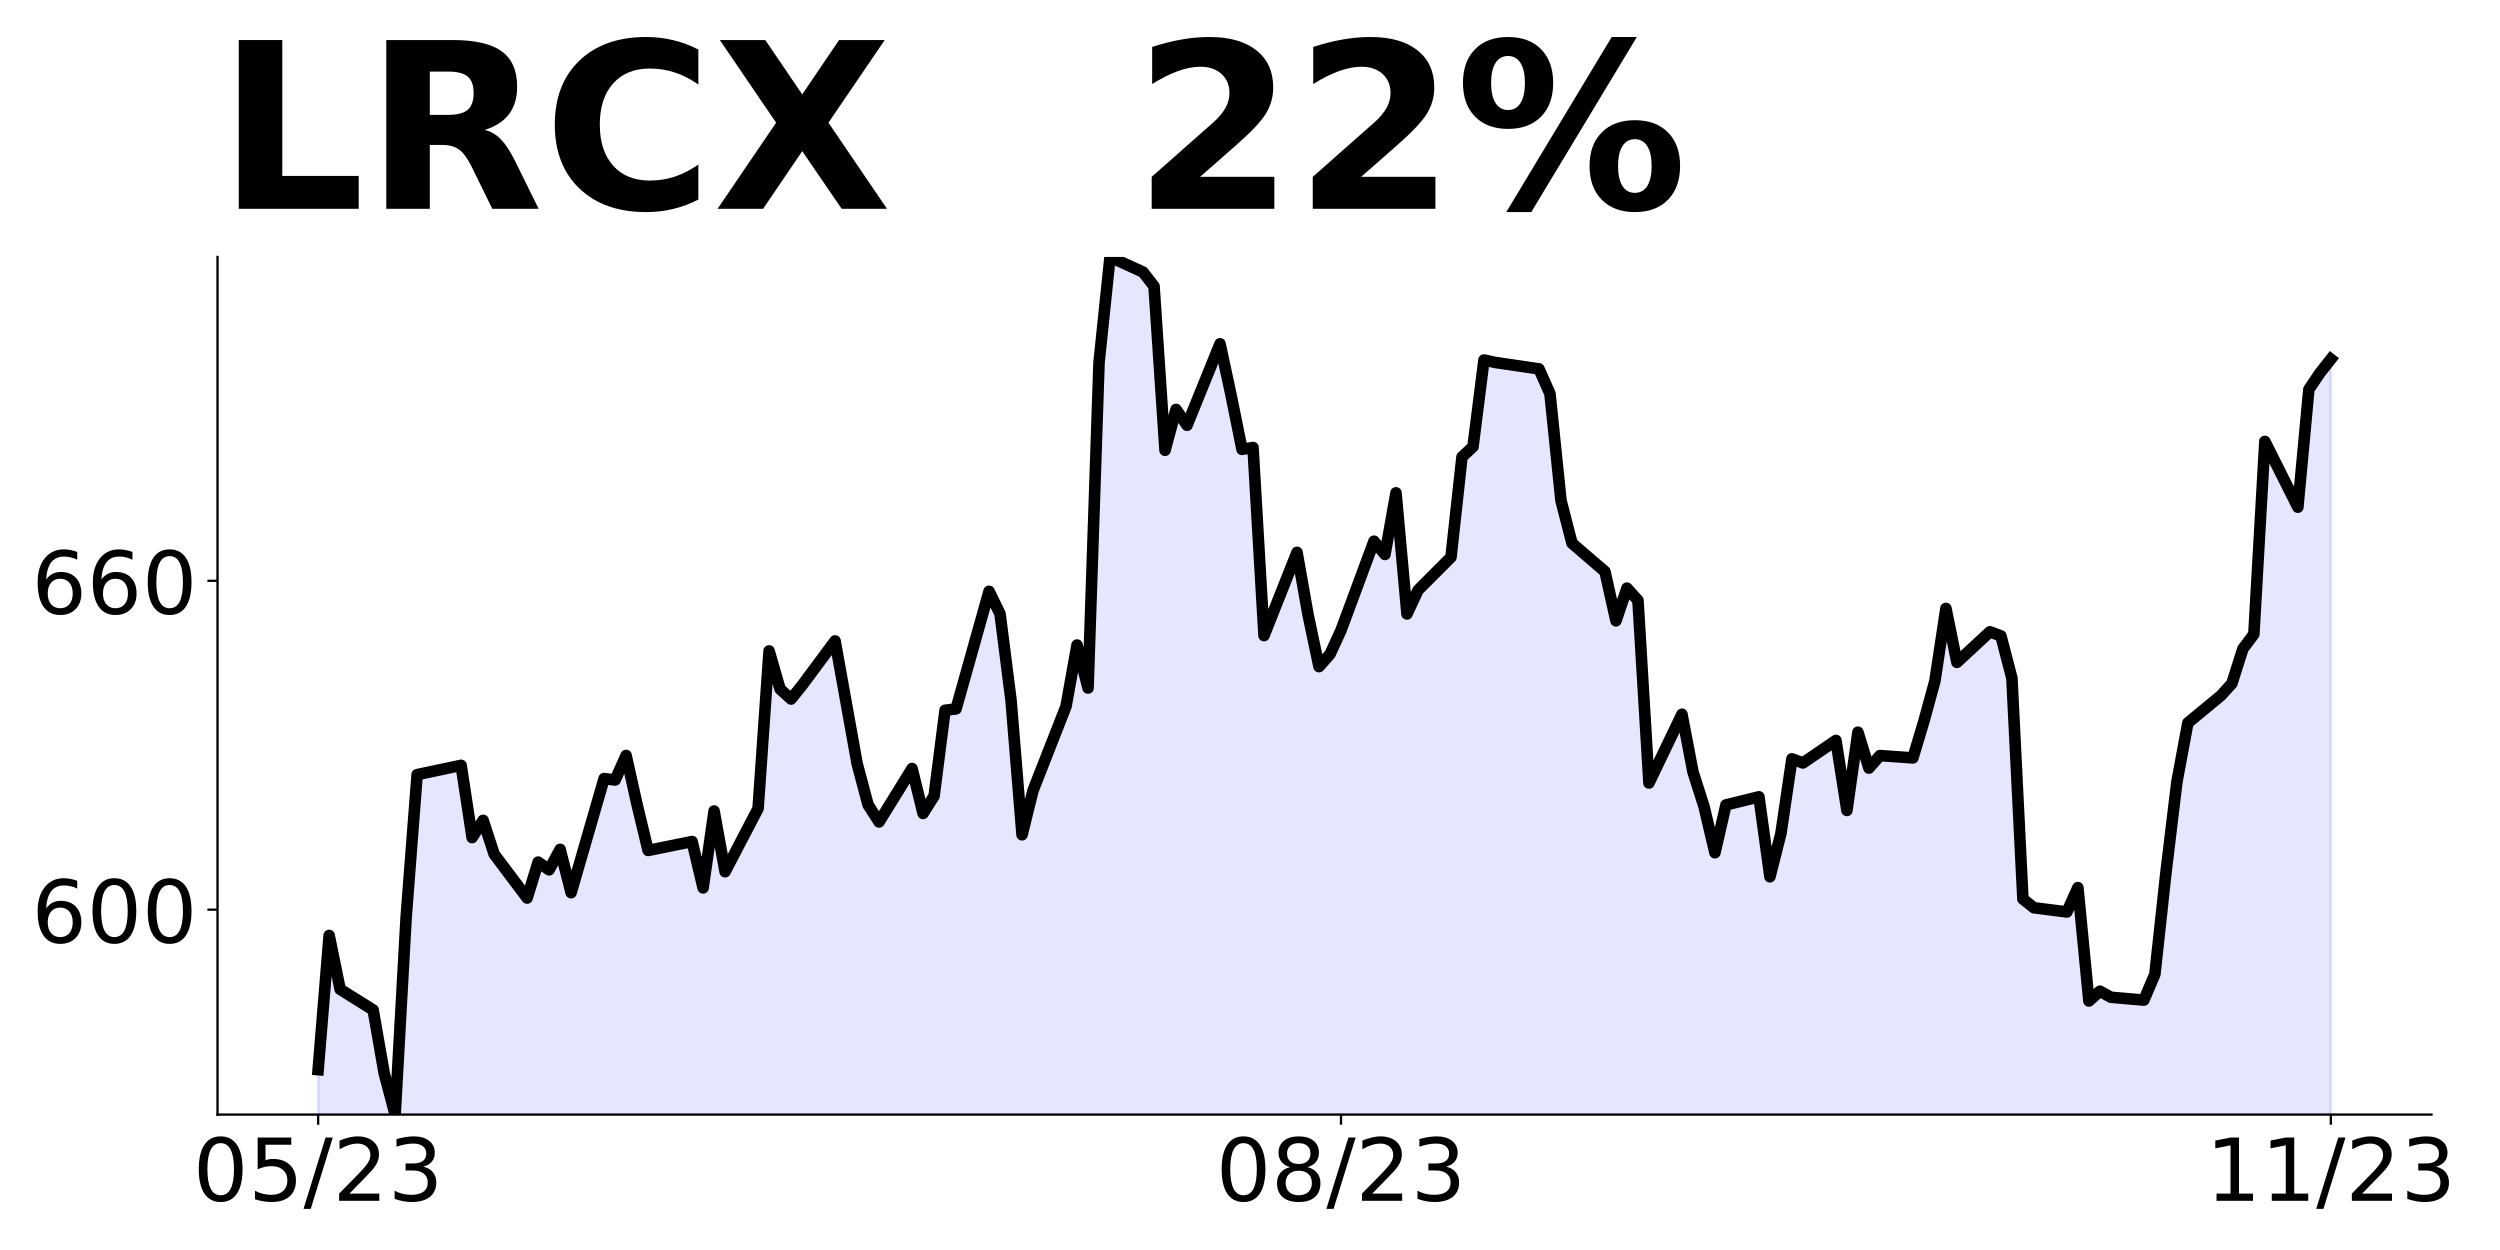
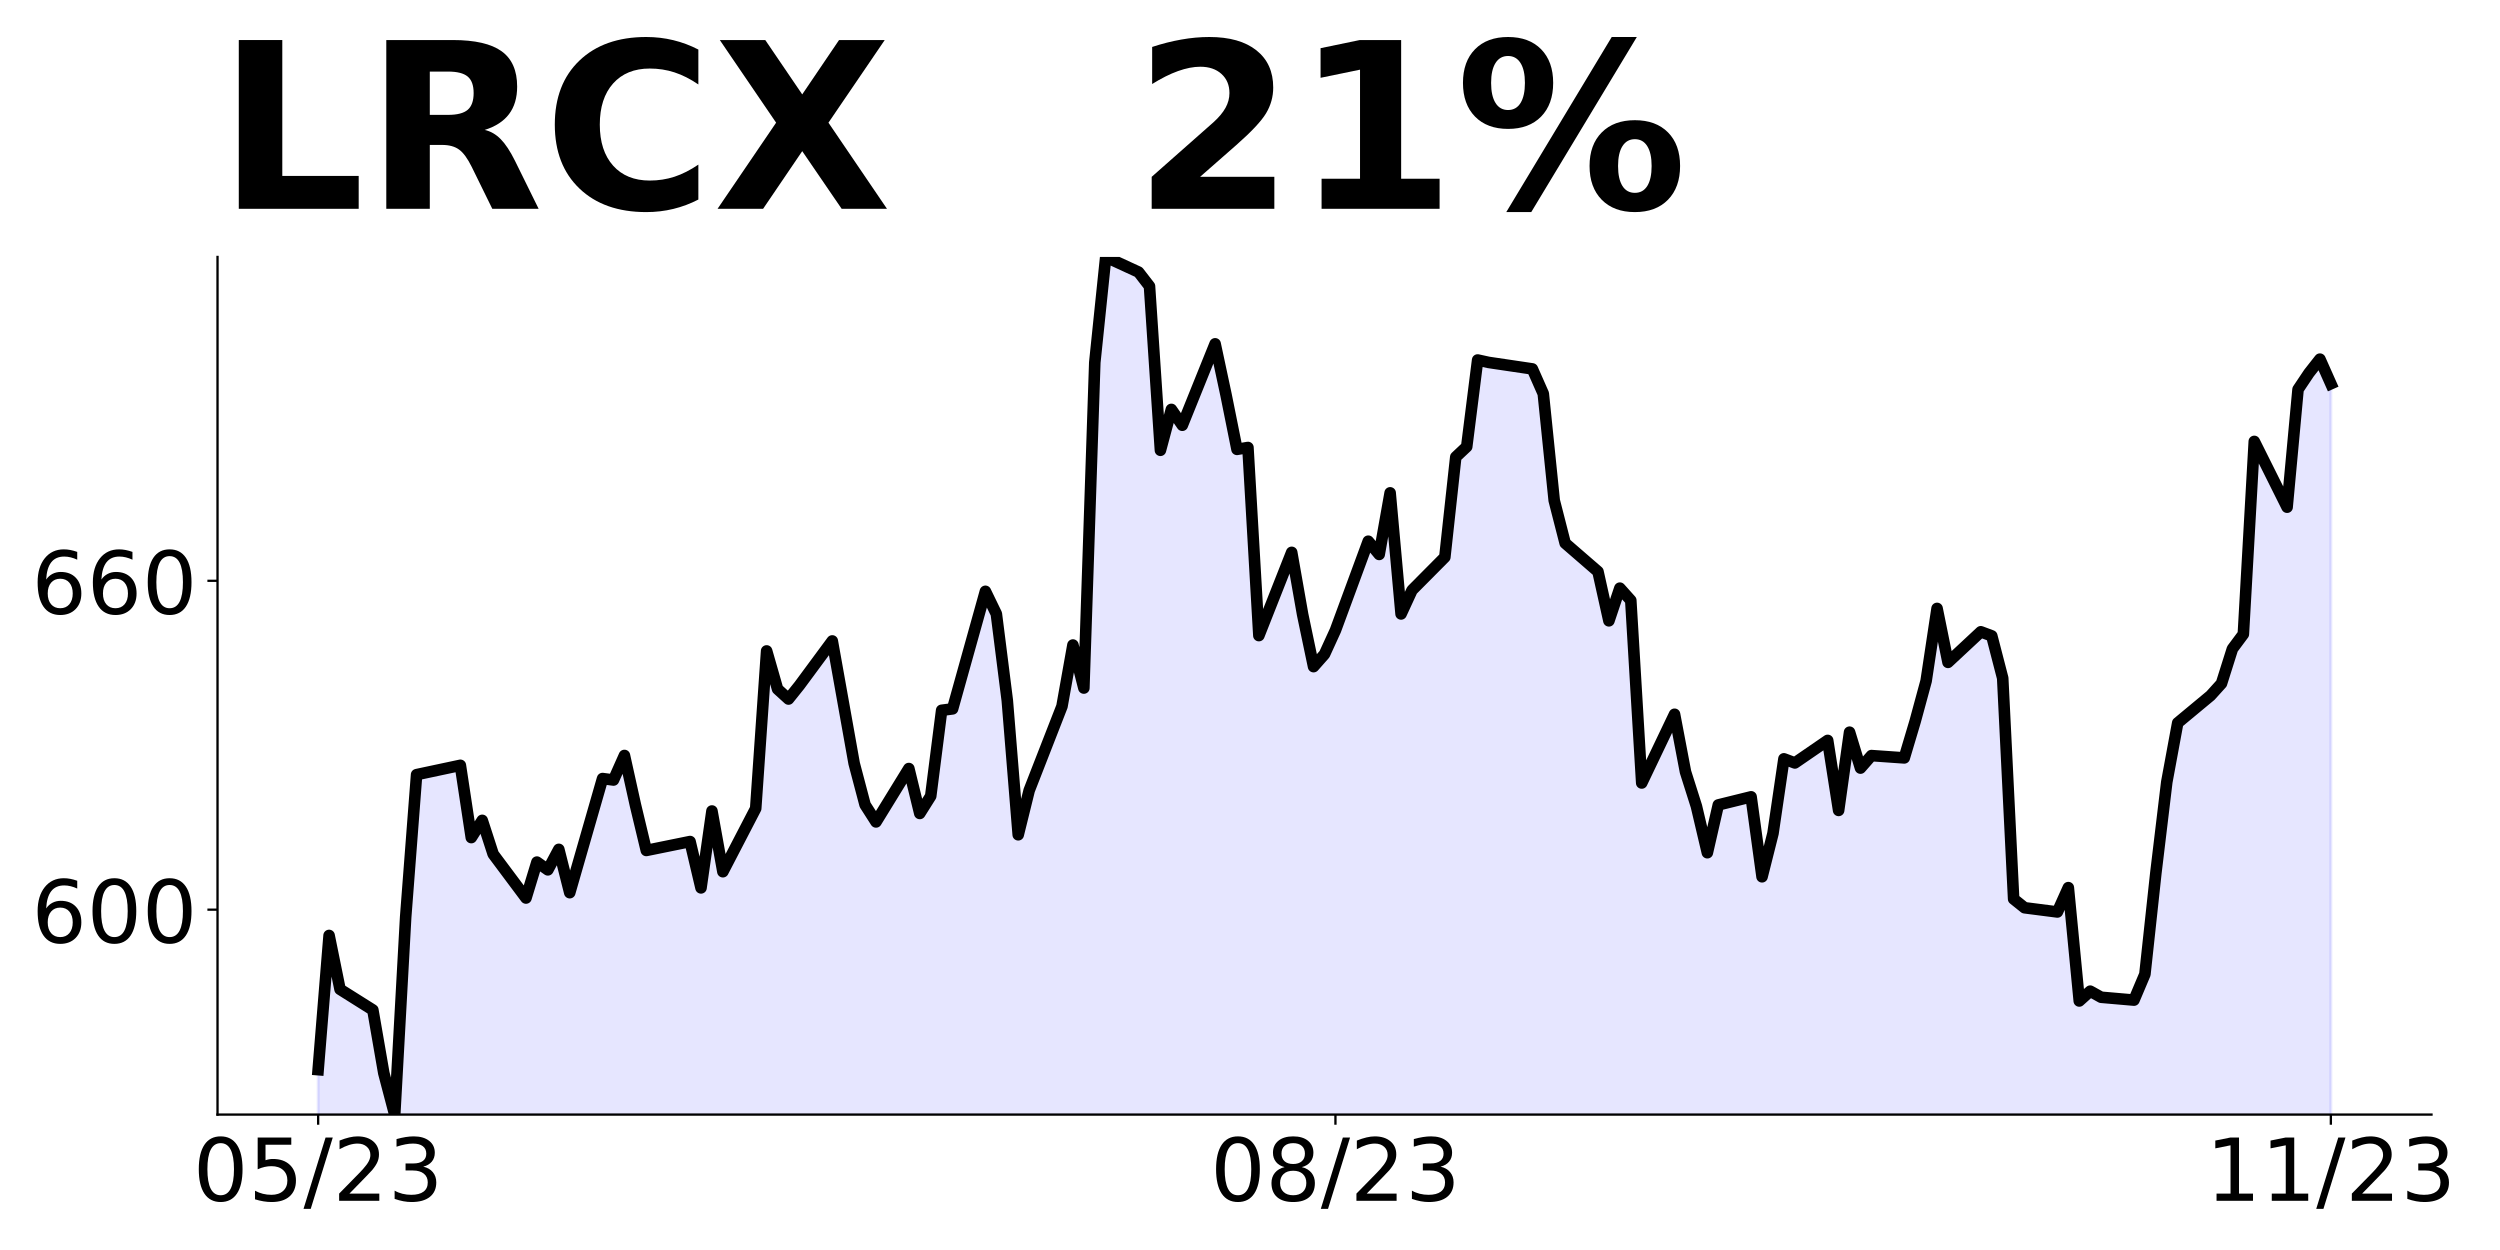
<svg xmlns="http://www.w3.org/2000/svg" xmlns:xlink="http://www.w3.org/1999/xlink" height="432pt" version="1.1" viewBox="0 0 864 432" width="864pt">
  <defs>
    <style type="text/css">
*{stroke-linecap:butt;stroke-linejoin:round;}
  </style>
  </defs>
  <g id="figure_1">
    <g id="patch_1">
      <path d="M 0 432  L 864 432  L 864 0  L 0 0  z " style="fill:none;" />
    </g>
    <g id="axes_1">
      <g id="patch_2">
        <path d="M 75.175 385.2  L 840.324 385.2  L 840.324 88.8  L 75.175 88.8  z " style="fill:none;" />
      </g>
      <g id="PolyCollection_1">
-         <path clip-path="url(#pfb9ffe57d5)" d="M 109.954 1450.938  L 109.954 369.681  L 113.756 323.294  L 117.557 341.902  L 128.96 349.039  L 132.761 370.849  L 136.562 385.2  L 140.363 316.966  L 144.164 267.716  L 159.368 264.495  L 163.169 289.469  L 166.97 283.517  L 170.771 295.175  L 182.174 310.355  L 185.975 297.944  L 189.776 300.618  L 193.577 293.537  L 197.378 308.509  L 208.781 269.072  L 212.583 269.572  L 216.384 261.093  L 220.185 278.146  L 223.986 293.916  L 239.19 290.837  L 242.991 306.852  L 246.792 280.28  L 250.593 301.262  L 261.996 279.412  L 265.797 224.965  L 269.598 238.147  L 273.399 241.584  L 277.2 236.863  L 288.603 221.509  L 296.205 263.831  L 300.006 278.146  L 303.807 284.058  L 315.211 265.606  L 319.012 281.13  L 322.813 275.125  L 326.614 245.474  L 330.415 244.983  L 341.818 204.361  L 345.619 212.16  L 349.42 242.056  L 353.221 288.496  L 357.022 273.18  L 368.425 244.096  L 372.226 222.925  L 376.027 237.788  L 379.828 125.268  L 383.629 88.8  L 395.032 94.031  L 398.833 98.923  L 402.634 155.617  L 406.435 141.491  L 410.236 146.967  L 421.64 118.828  L 425.441 136.505  L 429.242 155.296  L 433.043 154.654  L 436.844 219.658  L 448.247 190.895  L 452.048 212.368  L 455.849 230.385  L 459.65 226.098  L 463.451 217.826  L 474.854 187.043  L 478.655 191.613  L 482.456 170.329  L 486.257 212.179  L 490.058 203.983  L 501.461 192.557  L 505.262 157.94  L 509.063 154.389  L 512.864 124.418  L 516.666 125.249  L 531.87 127.496  L 535.671 136.052  L 539.472 172.954  L 543.273 187.722  L 554.676 197.543  L 558.477 214.553  L 562.278 203.264  L 566.079 207.488  L 569.88 270.605  L 581.283 246.851  L 585.084 266.74  L 588.885 278.655  L 592.686 294.7  L 596.487 278.182  L 607.89 275.378  L 611.691 303.015  L 615.492 288.013  L 619.294 262.251  L 623.095 263.672  L 634.498 255.886  L 638.299 280.076  L 642.1 253.045  L 645.901 265.452  L 649.702 261.133  L 661.105 261.929  L 664.906 249.256  L 668.707 235.334  L 672.508 210.272  L 676.309 228.912  L 687.712 218.342  L 691.513 219.763  L 695.314 234.367  L 699.115 310.687  L 702.916 313.718  L 714.319 315.177  L 718.121 306.766  L 721.922 345.939  L 725.723 342.549  L 729.524 344.651  L 740.927 345.636  L 744.728 336.695  L 748.529 301.765  L 752.33 270.283  L 756.131 249.825  L 767.534 240.41  L 771.335 236.224  L 775.136 224.252  L 778.937 219.175  L 782.738 152.554  L 794.141 175.285  L 797.942 134.578  L 801.743 128.933  L 805.544 124.121  L 805.544 1450.938  L 805.544 1450.938  L 801.743 1450.938  L 797.942 1450.938  L 794.141 1450.938  L 782.738 1450.938  L 778.937 1450.938  L 775.136 1450.938  L 771.335 1450.938  L 767.534 1450.938  L 756.131 1450.938  L 752.33 1450.938  L 748.529 1450.938  L 744.728 1450.938  L 740.927 1450.938  L 729.524 1450.938  L 725.723 1450.938  L 721.922 1450.938  L 718.121 1450.938  L 714.319 1450.938  L 702.916 1450.938  L 699.115 1450.938  L 695.314 1450.938  L 691.513 1450.938  L 687.712 1450.938  L 676.309 1450.938  L 672.508 1450.938  L 668.707 1450.938  L 664.906 1450.938  L 661.105 1450.938  L 649.702 1450.938  L 645.901 1450.938  L 642.1 1450.938  L 638.299 1450.938  L 634.498 1450.938  L 623.095 1450.938  L 619.294 1450.938  L 615.492 1450.938  L 611.691 1450.938  L 607.89 1450.938  L 596.487 1450.938  L 592.686 1450.938  L 588.885 1450.938  L 585.084 1450.938  L 581.283 1450.938  L 569.88 1450.938  L 566.079 1450.938  L 562.278 1450.938  L 558.477 1450.938  L 554.676 1450.938  L 543.273 1450.938  L 539.472 1450.938  L 535.671 1450.938  L 531.87 1450.938  L 516.666 1450.938  L 512.864 1450.938  L 509.063 1450.938  L 505.262 1450.938  L 501.461 1450.938  L 490.058 1450.938  L 486.257 1450.938  L 482.456 1450.938  L 478.655 1450.938  L 474.854 1450.938  L 463.451 1450.938  L 459.65 1450.938  L 455.849 1450.938  L 452.048 1450.938  L 448.247 1450.938  L 436.844 1450.938  L 433.043 1450.938  L 429.242 1450.938  L 425.441 1450.938  L 421.64 1450.938  L 410.236 1450.938  L 406.435 1450.938  L 402.634 1450.938  L 398.833 1450.938  L 395.032 1450.938  L 383.629 1450.938  L 379.828 1450.938  L 376.027 1450.938  L 372.226 1450.938  L 368.425 1450.938  L 357.022 1450.938  L 353.221 1450.938  L 349.42 1450.938  L 345.619 1450.938  L 341.818 1450.938  L 330.415 1450.938  L 326.614 1450.938  L 322.813 1450.938  L 319.012 1450.938  L 315.211 1450.938  L 303.807 1450.938  L 300.006 1450.938  L 296.205 1450.938  L 288.603 1450.938  L 277.2 1450.938  L 273.399 1450.938  L 269.598 1450.938  L 265.797 1450.938  L 261.996 1450.938  L 250.593 1450.938  L 246.792 1450.938  L 242.991 1450.938  L 239.19 1450.938  L 223.986 1450.938  L 220.185 1450.938  L 216.384 1450.938  L 212.583 1450.938  L 208.781 1450.938  L 197.378 1450.938  L 193.577 1450.938  L 189.776 1450.938  L 185.975 1450.938  L 182.174 1450.938  L 170.771 1450.938  L 166.97 1450.938  L 163.169 1450.938  L 159.368 1450.938  L 144.164 1450.938  L 140.363 1450.938  L 136.562 1450.938  L 132.761 1450.938  L 128.96 1450.938  L 117.557 1450.938  L 113.756 1450.938  L 109.954 1450.938  z " style="fill:#0000ff;fill-opacity:0.1;stroke:#0000ff;stroke-opacity:0.1;" />
+         <path clip-path="url(#p8b492ca74e)" d="M 109.954 1450.938  L 109.954 369.681  L 113.735 323.294  L 117.515 341.902  L 128.856 349.039  L 132.637 370.849  L 136.417 385.2  L 140.198 316.966  L 143.978 267.716  L 159.099 264.495  L 162.88 289.469  L 166.66 283.517  L 170.441 295.175  L 181.782 310.355  L 185.562 297.944  L 189.342 300.618  L 193.123 293.537  L 196.903 308.509  L 208.244 269.072  L 212.025 269.572  L 215.805 261.093  L 219.586 278.146  L 223.366 293.916  L 238.487 290.837  L 242.268 306.852  L 246.048 280.28  L 249.829 301.262  L 261.17 279.412  L 264.95 224.965  L 268.73 238.147  L 272.511 241.584  L 276.291 236.863  L 287.632 221.509  L 295.193 263.831  L 298.973 278.146  L 302.754 284.058  L 314.095 265.606  L 317.875 281.13  L 321.656 275.125  L 325.436 245.474  L 329.217 244.983  L 340.558 204.361  L 344.338 212.16  L 348.118 242.056  L 351.899 288.496  L 355.679 273.18  L 367.02 244.096  L 370.801 222.925  L 374.581 237.788  L 378.361 125.268  L 382.142 88.8  L 393.483 94.031  L 397.263 98.923  L 401.044 155.617  L 404.824 141.491  L 408.604 146.967  L 419.946 118.828  L 423.726 136.505  L 427.506 155.296  L 431.287 154.654  L 435.067 219.658  L 446.408 190.895  L 450.189 212.368  L 453.969 230.385  L 457.749 226.098  L 461.53 217.826  L 472.871 187.043  L 476.651 191.613  L 480.432 170.329  L 484.212 212.179  L 487.992 203.983  L 499.334 192.557  L 503.114 157.94  L 506.894 154.389  L 510.675 124.418  L 514.455 125.249  L 529.577 127.496  L 533.357 136.052  L 537.137 172.954  L 540.918 187.722  L 552.259 197.543  L 556.039 214.553  L 559.82 203.264  L 563.6 207.488  L 567.38 270.605  L 578.722 246.851  L 582.502 266.74  L 586.282 278.655  L 590.063 294.7  L 593.843 278.182  L 605.184 275.378  L 608.965 303.015  L 612.745 288.013  L 616.525 262.251  L 620.306 263.672  L 631.647 255.886  L 635.427 280.076  L 639.208 253.045  L 642.988 265.452  L 646.768 261.133  L 658.11 261.929  L 661.89 249.256  L 665.67 235.334  L 669.451 210.272  L 673.231 228.912  L 684.572 218.342  L 688.353 219.763  L 692.133 234.367  L 695.913 310.687  L 699.694 313.718  L 711.035 315.177  L 714.815 306.766  L 718.596 345.939  L 722.376 342.549  L 726.156 344.651  L 737.498 345.636  L 741.278 336.695  L 745.058 301.765  L 748.839 270.283  L 752.619 249.825  L 763.96 240.41  L 767.741 236.224  L 771.521 224.252  L 775.301 219.175  L 779.082 152.554  L 790.423 175.285  L 794.203 134.578  L 797.984 128.933  L 801.764 124.121  L 805.544 132.617  L 805.544 1450.938  L 805.544 1450.938  L 801.764 1450.938  L 797.984 1450.938  L 794.203 1450.938  L 790.423 1450.938  L 779.082 1450.938  L 775.301 1450.938  L 771.521 1450.938  L 767.741 1450.938  L 763.96 1450.938  L 752.619 1450.938  L 748.839 1450.938  L 745.058 1450.938  L 741.278 1450.938  L 737.498 1450.938  L 726.156 1450.938  L 722.376 1450.938  L 718.596 1450.938  L 714.815 1450.938  L 711.035 1450.938  L 699.694 1450.938  L 695.913 1450.938  L 692.133 1450.938  L 688.353 1450.938  L 684.572 1450.938  L 673.231 1450.938  L 669.451 1450.938  L 665.67 1450.938  L 661.89 1450.938  L 658.11 1450.938  L 646.768 1450.938  L 642.988 1450.938  L 639.208 1450.938  L 635.427 1450.938  L 631.647 1450.938  L 620.306 1450.938  L 616.525 1450.938  L 612.745 1450.938  L 608.965 1450.938  L 605.184 1450.938  L 593.843 1450.938  L 590.063 1450.938  L 586.282 1450.938  L 582.502 1450.938  L 578.722 1450.938  L 567.38 1450.938  L 563.6 1450.938  L 559.82 1450.938  L 556.039 1450.938  L 552.259 1450.938  L 540.918 1450.938  L 537.137 1450.938  L 533.357 1450.938  L 529.577 1450.938  L 514.455 1450.938  L 510.675 1450.938  L 506.894 1450.938  L 503.114 1450.938  L 499.334 1450.938  L 487.992 1450.938  L 484.212 1450.938  L 480.432 1450.938  L 476.651 1450.938  L 472.871 1450.938  L 461.53 1450.938  L 457.749 1450.938  L 453.969 1450.938  L 450.189 1450.938  L 446.408 1450.938  L 435.067 1450.938  L 431.287 1450.938  L 427.506 1450.938  L 423.726 1450.938  L 419.946 1450.938  L 408.604 1450.938  L 404.824 1450.938  L 401.044 1450.938  L 397.263 1450.938  L 393.483 1450.938  L 382.142 1450.938  L 378.361 1450.938  L 374.581 1450.938  L 370.801 1450.938  L 367.02 1450.938  L 355.679 1450.938  L 351.899 1450.938  L 348.118 1450.938  L 344.338 1450.938  L 340.558 1450.938  L 329.217 1450.938  L 325.436 1450.938  L 321.656 1450.938  L 317.875 1450.938  L 314.095 1450.938  L 302.754 1450.938  L 298.973 1450.938  L 295.193 1450.938  L 287.632 1450.938  L 276.291 1450.938  L 272.511 1450.938  L 268.73 1450.938  L 264.95 1450.938  L 261.17 1450.938  L 249.829 1450.938  L 246.048 1450.938  L 242.268 1450.938  L 238.487 1450.938  L 223.366 1450.938  L 219.586 1450.938  L 215.805 1450.938  L 212.025 1450.938  L 208.244 1450.938  L 196.903 1450.938  L 193.123 1450.938  L 189.342 1450.938  L 185.562 1450.938  L 181.782 1450.938  L 170.441 1450.938  L 166.66 1450.938  L 162.88 1450.938  L 159.099 1450.938  L 143.978 1450.938  L 140.198 1450.938  L 136.417 1450.938  L 132.637 1450.938  L 128.856 1450.938  L 117.515 1450.938  L 113.735 1450.938  L 109.954 1450.938  z " style="fill:#0000ff;fill-opacity:0.1;stroke:#0000ff;stroke-opacity:0.1;" />
      </g>
      <g id="matplotlib.axis_1">
        <g id="xtick_1">
          <g id="line2d_1">
            <defs>
-               <path d="M 0 0  L 0 3.5  " id="m58ed88d0ee" style="stroke:#000000;stroke-width:0.8;" />
+               <path d="M 0 0  L 0 3.5  " id="mcafd8fcc68" style="stroke:#000000;stroke-width:0.8;" />
            </defs>
            <g>
-               <use style="stroke:#000000;stroke-width:0.8;" x="109.954" xlink:href="#m58ed88d0ee" y="385.2" />
+               <use style="stroke:#000000;stroke-width:0.8;" x="109.954" xlink:href="#mcafd8fcc68" y="385.2" />
            </g>
          </g>
          <g id="text_1">
            <defs>
              <path d="M 31.781 66.406  Q 24.172 66.406 20.328 58.906  Q 16.5 51.422 16.5 36.375  Q 16.5 21.391 20.328 13.891  Q 24.172 6.391 31.781 6.391  Q 39.453 6.391 43.281 13.891  Q 47.125 21.391 47.125 36.375  Q 47.125 51.422 43.281 58.906  Q 39.453 66.406 31.781 66.406  z M 31.781 74.219  Q 44.047 74.219 50.516 64.516  Q 56.984 54.828 56.984 36.375  Q 56.984 17.969 50.516 8.266  Q 44.047 -1.422 31.781 -1.422  Q 19.531 -1.422 13.062 8.266  Q 6.594 17.969 6.594 36.375  Q 6.594 54.828 13.062 64.516  Q 19.531 74.219 31.781 74.219  z " id="DejaVuSans-48" />
              <path d="M 10.797 72.906  L 49.516 72.906  L 49.516 64.594  L 19.828 64.594  L 19.828 46.734  Q 21.969 47.469 24.109 47.828  Q 26.266 48.188 28.422 48.188  Q 40.625 48.188 47.75 41.5  Q 54.891 34.812 54.891 23.391  Q 54.891 11.625 47.562 5.094  Q 40.234 -1.422 26.906 -1.422  Q 22.312 -1.422 17.547 -0.641  Q 12.797 0.141 7.719 1.703  L 7.719 11.625  Q 12.109 9.234 16.797 8.062  Q 21.484 6.891 26.703 6.891  Q 35.156 6.891 40.078 11.328  Q 45.016 15.766 45.016 23.391  Q 45.016 31 40.078 35.438  Q 35.156 39.891 26.703 39.891  Q 22.75 39.891 18.812 39.016  Q 14.891 38.141 10.797 36.281  z " id="DejaVuSans-53" />
              <path d="M 25.391 72.906  L 33.688 72.906  L 8.297 -9.281  L 0 -9.281  z " id="DejaVuSans-47" />
              <path d="M 19.188 8.297  L 53.609 8.297  L 53.609 0  L 7.328 0  L 7.328 8.297  Q 12.938 14.109 22.625 23.891  Q 32.328 33.688 34.812 36.531  Q 39.547 41.844 41.422 45.531  Q 43.312 49.219 43.312 52.781  Q 43.312 58.594 39.234 62.25  Q 35.156 65.922 28.609 65.922  Q 23.969 65.922 18.812 64.312  Q 13.672 62.703 7.812 59.422  L 7.812 69.391  Q 13.766 71.781 18.938 73  Q 24.125 74.219 28.422 74.219  Q 39.75 74.219 46.484 68.547  Q 53.219 62.891 53.219 53.422  Q 53.219 48.922 51.531 44.891  Q 49.859 40.875 45.406 35.406  Q 44.188 33.984 37.641 27.219  Q 31.109 20.453 19.188 8.297  z " id="DejaVuSans-50" />
              <path d="M 40.578 39.312  Q 47.656 37.797 51.625 33  Q 55.609 28.219 55.609 21.188  Q 55.609 10.406 48.188 4.484  Q 40.766 -1.422 27.094 -1.422  Q 22.516 -1.422 17.656 -0.516  Q 12.797 0.391 7.625 2.203  L 7.625 11.719  Q 11.719 9.328 16.594 8.109  Q 21.484 6.891 26.812 6.891  Q 36.078 6.891 40.938 10.547  Q 45.797 14.203 45.797 21.188  Q 45.797 27.641 41.281 31.266  Q 36.766 34.906 28.719 34.906  L 20.219 34.906  L 20.219 43.016  L 29.109 43.016  Q 36.375 43.016 40.234 45.922  Q 44.094 48.828 44.094 54.297  Q 44.094 59.906 40.109 62.906  Q 36.141 65.922 28.719 65.922  Q 24.656 65.922 20.016 65.031  Q 15.375 64.156 9.812 62.312  L 9.812 71.094  Q 15.438 72.656 20.344 73.438  Q 25.25 74.219 29.594 74.219  Q 40.828 74.219 47.359 69.109  Q 53.906 64.016 53.906 55.328  Q 53.906 49.266 50.438 45.094  Q 46.969 40.922 40.578 39.312  z " id="DejaVuSans-51" />
            </defs>
            <g transform="translate(66.72637 414.9953)scale(0.3 -0.3)">
              <use xlink:href="#DejaVuSans-48" />
              <use x="63.623" xlink:href="#DejaVuSans-53" />
              <use x="127.246" xlink:href="#DejaVuSans-47" />
              <use x="160.938" xlink:href="#DejaVuSans-50" />
              <use x="224.561" xlink:href="#DejaVuSans-51" />
            </g>
          </g>
        </g>
        <g id="xtick_2">
          <g id="line2d_2">
            <g>
-               <use style="stroke:#000000;stroke-width:0.8;" x="463.451" xlink:href="#m58ed88d0ee" y="385.2" />
+               <use style="stroke:#000000;stroke-width:0.8;" x="461.53" xlink:href="#mcafd8fcc68" y="385.2" />
            </g>
          </g>
          <g id="text_2">
            <defs>
              <path d="M 31.781 34.625  Q 24.75 34.625 20.719 30.859  Q 16.703 27.094 16.703 20.516  Q 16.703 13.922 20.719 10.156  Q 24.75 6.391 31.781 6.391  Q 38.812 6.391 42.859 10.172  Q 46.922 13.969 46.922 20.516  Q 46.922 27.094 42.891 30.859  Q 38.875 34.625 31.781 34.625  z M 21.922 38.812  Q 15.578 40.375 12.031 44.719  Q 8.5 49.078 8.5 55.328  Q 8.5 64.062 14.719 69.141  Q 20.953 74.219 31.781 74.219  Q 42.672 74.219 48.875 69.141  Q 55.078 64.062 55.078 55.328  Q 55.078 49.078 51.531 44.719  Q 48 40.375 41.703 38.812  Q 48.828 37.156 52.797 32.312  Q 56.781 27.484 56.781 20.516  Q 56.781 9.906 50.312 4.234  Q 43.844 -1.422 31.781 -1.422  Q 19.734 -1.422 13.25 4.234  Q 6.781 9.906 6.781 20.516  Q 6.781 27.484 10.781 32.312  Q 14.797 37.156 21.922 38.812  z M 18.312 54.391  Q 18.312 48.734 21.844 45.562  Q 25.391 42.391 31.781 42.391  Q 38.141 42.391 41.719 45.562  Q 45.312 48.734 45.312 54.391  Q 45.312 60.062 41.719 63.234  Q 38.141 66.406 31.781 66.406  Q 25.391 66.406 21.844 63.234  Q 18.312 60.062 18.312 54.391  z " id="DejaVuSans-56" />
            </defs>
-             <g transform="translate(420.2229 414.9953)scale(0.3 -0.3)">
+             <g transform="translate(418.3017 414.9953)scale(0.3 -0.3)">
              <use xlink:href="#DejaVuSans-48" />
              <use x="63.623" xlink:href="#DejaVuSans-56" />
              <use x="127.246" xlink:href="#DejaVuSans-47" />
              <use x="160.938" xlink:href="#DejaVuSans-50" />
              <use x="224.561" xlink:href="#DejaVuSans-51" />
            </g>
          </g>
        </g>
        <g id="xtick_3">
          <g id="line2d_3">
            <g>
-               <use style="stroke:#000000;stroke-width:0.8;" x="805.544" xlink:href="#m58ed88d0ee" y="385.2" />
+               <use style="stroke:#000000;stroke-width:0.8;" x="805.544" xlink:href="#mcafd8fcc68" y="385.2" />
            </g>
          </g>
          <g id="text_3">
            <defs>
              <path d="M 12.406 8.297  L 28.516 8.297  L 28.516 63.922  L 10.984 60.406  L 10.984 69.391  L 28.422 72.906  L 38.281 72.906  L 38.281 8.297  L 54.391 8.297  L 54.391 0  L 12.406 0  z " id="DejaVuSans-49" />
            </defs>
            <g transform="translate(762.3162 414.9953)scale(0.3 -0.3)">
              <use xlink:href="#DejaVuSans-49" />
              <use x="63.623" xlink:href="#DejaVuSans-49" />
              <use x="127.246" xlink:href="#DejaVuSans-47" />
              <use x="160.938" xlink:href="#DejaVuSans-50" />
              <use x="224.561" xlink:href="#DejaVuSans-51" />
            </g>
          </g>
        </g>
      </g>
      <g id="matplotlib.axis_2">
        <g id="ytick_1">
          <g id="line2d_4">
            <defs>
-               <path d="M 0 0  L -3.5 0  " id="m3d2eec8014" style="stroke:#000000;stroke-width:0.8;" />
+               <path d="M 0 0  L -3.5 0  " id="m3d67dc614a" style="stroke:#000000;stroke-width:0.8;" />
            </defs>
            <g>
-               <use style="stroke:#000000;stroke-width:0.8;" x="75.175" xlink:href="#m3d2eec8014" y="314.381" />
+               <use style="stroke:#000000;stroke-width:0.8;" x="75.175" xlink:href="#m3d67dc614a" y="314.381" />
            </g>
          </g>
          <g id="text_4">
            <defs>
              <path d="M 33.016 40.375  Q 26.375 40.375 22.484 35.828  Q 18.609 31.297 18.609 23.391  Q 18.609 15.531 22.484 10.953  Q 26.375 6.391 33.016 6.391  Q 39.656 6.391 43.531 10.953  Q 47.406 15.531 47.406 23.391  Q 47.406 31.297 43.531 35.828  Q 39.656 40.375 33.016 40.375  z M 52.594 71.297  L 52.594 62.312  Q 48.875 64.062 45.094 64.984  Q 41.312 65.922 37.594 65.922  Q 27.828 65.922 22.672 59.328  Q 17.531 52.734 16.797 39.406  Q 19.672 43.656 24.016 45.922  Q 28.375 48.188 33.594 48.188  Q 44.578 48.188 50.953 41.516  Q 57.328 34.859 57.328 23.391  Q 57.328 12.156 50.688 5.359  Q 44.047 -1.422 33.016 -1.422  Q 20.359 -1.422 13.672 8.266  Q 6.984 17.969 6.984 36.375  Q 6.984 53.656 15.188 63.938  Q 23.391 74.219 37.203 74.219  Q 40.922 74.219 44.703 73.484  Q 48.484 72.75 52.594 71.297  z " id="DejaVuSans-54" />
            </defs>
            <g transform="translate(10.9125 325.7787)scale(0.3 -0.3)">
              <use xlink:href="#DejaVuSans-54" />
              <use x="63.623" xlink:href="#DejaVuSans-48" />
              <use x="127.246" xlink:href="#DejaVuSans-48" />
            </g>
          </g>
        </g>
        <g id="ytick_2">
          <g id="line2d_5">
            <g>
-               <use style="stroke:#000000;stroke-width:0.8;" x="75.175" xlink:href="#m3d2eec8014" y="200.725" />
+               <use style="stroke:#000000;stroke-width:0.8;" x="75.175" xlink:href="#m3d67dc614a" y="200.725" />
            </g>
          </g>
          <g id="text_5">
            <g transform="translate(10.9125 212.123)scale(0.3 -0.3)">
              <use xlink:href="#DejaVuSans-54" />
              <use x="63.623" xlink:href="#DejaVuSans-54" />
              <use x="127.246" xlink:href="#DejaVuSans-48" />
            </g>
          </g>
        </g>
      </g>
      <g id="line2d_6">
-         <path clip-path="url(#pfb9ffe57d5)" d="M 109.954 369.681  L 113.756 323.294  L 117.557 341.902  L 128.96 349.039  L 132.761 370.849  L 136.562 385.2  L 140.363 316.966  L 144.164 267.716  L 159.368 264.495  L 163.169 289.469  L 166.97 283.517  L 170.771 295.175  L 182.174 310.355  L 185.975 297.944  L 189.776 300.618  L 193.577 293.537  L 197.378 308.509  L 208.781 269.072  L 212.583 269.572  L 216.384 261.093  L 220.185 278.146  L 223.986 293.916  L 239.19 290.837  L 242.991 306.852  L 246.792 280.28  L 250.593 301.262  L 261.996 279.412  L 265.797 224.965  L 269.598 238.147  L 273.399 241.584  L 277.2 236.863  L 288.603 221.509  L 296.205 263.831  L 300.006 278.146  L 303.807 284.058  L 315.211 265.606  L 319.012 281.13  L 322.813 275.125  L 326.614 245.474  L 330.415 244.983  L 341.818 204.361  L 345.619 212.16  L 349.42 242.056  L 353.221 288.496  L 357.022 273.18  L 368.425 244.096  L 372.226 222.925  L 376.027 237.788  L 379.828 125.268  L 383.629 88.8  L 395.032 94.031  L 398.833 98.923  L 402.634 155.617  L 406.435 141.491  L 410.236 146.967  L 421.64 118.828  L 425.441 136.505  L 429.242 155.296  L 433.043 154.654  L 436.844 219.658  L 448.247 190.895  L 452.048 212.368  L 455.849 230.385  L 459.65 226.098  L 463.451 217.826  L 474.854 187.043  L 478.655 191.613  L 482.456 170.329  L 486.257 212.179  L 490.058 203.983  L 501.461 192.557  L 505.262 157.94  L 509.063 154.389  L 512.864 124.418  L 516.666 125.249  L 531.87 127.496  L 535.671 136.052  L 539.472 172.954  L 543.273 187.722  L 554.676 197.543  L 558.477 214.553  L 562.278 203.264  L 566.079 207.488  L 569.88 270.605  L 581.283 246.851  L 585.084 266.74  L 588.885 278.655  L 592.686 294.7  L 596.487 278.182  L 607.89 275.378  L 611.691 303.015  L 615.492 288.013  L 619.294 262.251  L 623.095 263.672  L 634.498 255.886  L 638.299 280.076  L 642.1 253.045  L 645.901 265.452  L 649.702 261.133  L 661.105 261.929  L 664.906 249.256  L 668.707 235.334  L 672.508 210.272  L 676.309 228.912  L 687.712 218.342  L 691.513 219.763  L 695.314 234.367  L 699.115 310.687  L 702.916 313.718  L 714.319 315.177  L 718.121 306.766  L 721.922 345.939  L 725.723 342.549  L 729.524 344.651  L 740.927 345.636  L 744.728 336.695  L 748.529 301.765  L 752.33 270.283  L 756.131 249.825  L 767.534 240.41  L 771.335 236.224  L 775.136 224.252  L 778.937 219.175  L 782.738 152.554  L 794.141 175.285  L 797.942 134.578  L 801.743 128.933  L 805.544 124.121  L 805.544 124.121  " style="fill:none;stroke:#000000;stroke-linecap:square;stroke-width:4;" />
+         <path clip-path="url(#p8b492ca74e)" d="M 109.954 369.681  L 113.735 323.294  L 117.515 341.902  L 128.856 349.039  L 132.637 370.849  L 136.417 385.2  L 140.198 316.966  L 143.978 267.716  L 159.099 264.495  L 162.88 289.469  L 166.66 283.517  L 170.441 295.175  L 181.782 310.355  L 185.562 297.944  L 189.342 300.618  L 193.123 293.537  L 196.903 308.509  L 208.244 269.072  L 212.025 269.572  L 215.805 261.093  L 219.586 278.146  L 223.366 293.916  L 238.487 290.837  L 242.268 306.852  L 246.048 280.28  L 249.829 301.262  L 261.17 279.412  L 264.95 224.965  L 268.73 238.147  L 272.511 241.584  L 276.291 236.863  L 287.632 221.509  L 295.193 263.831  L 298.973 278.146  L 302.754 284.058  L 314.095 265.606  L 317.875 281.13  L 321.656 275.125  L 325.436 245.474  L 329.217 244.983  L 340.558 204.361  L 344.338 212.16  L 348.118 242.056  L 351.899 288.496  L 355.679 273.18  L 367.02 244.096  L 370.801 222.925  L 374.581 237.788  L 378.361 125.268  L 382.142 88.8  L 393.483 94.031  L 397.263 98.923  L 401.044 155.617  L 404.824 141.491  L 408.604 146.967  L 419.946 118.828  L 423.726 136.505  L 427.506 155.296  L 431.287 154.654  L 435.067 219.658  L 446.408 190.895  L 450.189 212.368  L 453.969 230.385  L 457.749 226.098  L 461.53 217.826  L 472.871 187.043  L 476.651 191.613  L 480.432 170.329  L 484.212 212.179  L 487.992 203.983  L 499.334 192.557  L 503.114 157.94  L 506.894 154.389  L 510.675 124.418  L 514.455 125.249  L 529.577 127.496  L 533.357 136.052  L 537.137 172.954  L 540.918 187.722  L 552.259 197.543  L 556.039 214.553  L 559.82 203.264  L 563.6 207.488  L 567.38 270.605  L 578.722 246.851  L 582.502 266.74  L 586.282 278.655  L 590.063 294.7  L 593.843 278.182  L 605.184 275.378  L 608.965 303.015  L 612.745 288.013  L 616.525 262.251  L 620.306 263.672  L 631.647 255.886  L 635.427 280.076  L 639.208 253.045  L 642.988 265.452  L 646.768 261.133  L 658.11 261.929  L 661.89 249.256  L 665.67 235.334  L 669.451 210.272  L 673.231 228.912  L 684.572 218.342  L 688.353 219.763  L 692.133 234.367  L 695.913 310.687  L 699.694 313.718  L 711.035 315.177  L 714.815 306.766  L 718.596 345.939  L 722.376 342.549  L 726.156 344.651  L 737.498 345.636  L 741.278 336.695  L 745.058 301.765  L 748.839 270.283  L 752.619 249.825  L 763.96 240.41  L 767.741 236.224  L 771.521 224.252  L 775.301 219.175  L 779.082 152.554  L 790.423 175.285  L 794.203 134.578  L 797.984 128.933  L 801.764 124.121  L 805.544 132.617  L 805.544 132.617  " style="fill:none;stroke:#000000;stroke-linecap:square;stroke-width:4;" />
      </g>
      <g id="patch_3">
        <path d="M 75.175 385.2  L 75.175 88.8  " style="fill:none;stroke:#000000;stroke-linecap:square;stroke-linejoin:miter;stroke-width:0.8;" />
      </g>
      <g id="patch_4">
        <path d="M 75.175 385.2  L 840.324 385.2  " style="fill:none;stroke:#000000;stroke-linecap:square;stroke-linejoin:miter;stroke-width:0.8;" />
      </g>
      <g id="text_6">
        <defs>
          <path d="M 9.188 72.906  L 27.984 72.906  L 27.984 14.203  L 60.984 14.203  L 60.984 0  L 9.188 0  z " id="DejaVuSans-Bold-76" />
          <path d="M 35.891 40.578  Q 41.797 40.578 44.359 42.766  Q 46.922 44.969 46.922 50  Q 46.922 54.984 44.359 57.125  Q 41.797 59.281 35.891 59.281  L 27.984 59.281  L 27.984 40.578  z M 27.984 27.594  L 27.984 0  L 9.188 0  L 9.188 72.906  L 37.891 72.906  Q 52.297 72.906 59 68.062  Q 65.719 63.234 65.719 52.781  Q 65.719 45.562 62.219 40.922  Q 58.734 36.281 51.703 34.078  Q 55.562 33.203 58.609 30.094  Q 61.672 27 64.797 20.703  L 75 0  L 54.984 0  L 46.094 18.109  Q 43.406 23.578 40.641 25.578  Q 37.891 27.594 33.297 27.594  z " id="DejaVuSans-Bold-82" />
          <path d="M 67 4  Q 61.812 1.312 56.203 -0.047  Q 50.594 -1.422 44.484 -1.422  Q 26.266 -1.422 15.625 8.766  Q 4.984 18.953 4.984 36.375  Q 4.984 53.859 15.625 64.031  Q 26.266 74.219 44.484 74.219  Q 50.594 74.219 56.203 72.844  Q 61.812 71.484 67 68.797  L 67 53.719  Q 61.766 57.281 56.688 58.938  Q 51.609 60.594 46 60.594  Q 35.938 60.594 30.172 54.141  Q 24.422 47.703 24.422 36.375  Q 24.422 25.094 30.172 18.641  Q 35.938 12.203 46 12.203  Q 51.609 12.203 56.688 13.859  Q 61.766 15.531 67 19.094  z " id="DejaVuSans-Bold-67" />
          <path d="M 49.812 37.203  L 75.094 0  L 55.516 0  L 38.484 24.906  L 21.578 0  L 1.906 0  L 27.203 37.203  L 2.875 72.906  L 22.516 72.906  L 38.484 49.422  L 54.391 72.906  L 74.125 72.906  z " id="DejaVuSans-Bold-88" />
          <path id="DejaVuSans-Bold-32" />
          <path d="M 28.812 13.812  L 60.891 13.812  L 60.891 0  L 7.906 0  L 7.906 13.812  L 34.516 37.312  Q 38.094 40.531 39.797 43.609  Q 41.5 46.688 41.5 50  Q 41.5 55.125 38.062 58.25  Q 34.625 61.375 28.906 61.375  Q 24.516 61.375 19.281 59.5  Q 14.062 57.625 8.109 53.906  L 8.109 69.922  Q 14.453 72.016 20.656 73.109  Q 26.859 74.219 32.812 74.219  Q 45.906 74.219 53.156 68.453  Q 60.406 62.703 60.406 52.391  Q 60.406 46.438 57.328 41.281  Q 54.25 36.141 44.391 27.484  z " id="DejaVuSans-Bold-50" />
+           <path d="M 11.719 12.984  L 28.328 12.984  L 28.328 60.109  L 11.281 56.594  L 11.281 69.391  L 28.219 72.906  L 46.094 72.906  L 46.094 12.984  L 62.703 12.984  L 62.703 0  L 11.719 0  z " id="DejaVuSans-Bold-49" />
          <path d="M 77.484 30.078  Q 74.031 30.078 72.125 27.078  Q 70.219 24.078 70.219 18.5  Q 70.219 12.891 72.094 9.891  Q 73.969 6.891 77.484 6.891  Q 81 6.891 82.859 9.891  Q 84.719 12.891 84.719 18.5  Q 84.719 24.078 82.828 27.078  Q 80.953 30.078 77.484 30.078  z M 77.484 38.281  Q 86.578 38.281 91.797 33  Q 97.016 27.734 97.016 18.5  Q 97.016 9.281 91.797 3.922  Q 86.578 -1.422 77.484 -1.422  Q 68.406 -1.422 63.156 3.922  Q 57.906 9.281 57.906 18.5  Q 57.906 27.688 63.156 32.984  Q 68.406 38.281 77.484 38.281  z M 32.719 -1.422  L 21.922 -1.422  L 67.484 74.219  L 78.328 74.219  z M 22.703 74.219  Q 31.781 74.219 36.984 68.922  Q 42.188 63.625 42.188 54.391  Q 42.188 45.172 36.984 39.844  Q 31.781 34.516 22.703 34.516  Q 13.625 34.516 8.422 39.844  Q 3.219 45.172 3.219 54.391  Q 3.219 63.625 8.422 68.922  Q 13.625 74.219 22.703 74.219  z M 22.703 66.016  Q 19.188 66.016 17.281 62.984  Q 15.375 59.969 15.375 54.391  Q 15.375 48.781 17.281 45.719  Q 19.188 42.672 22.703 42.672  Q 26.219 42.672 28.094 45.719  Q 29.984 48.781 29.984 54.391  Q 29.984 59.969 28.078 62.984  Q 26.172 66.016 22.703 66.016  z " id="DejaVuSans-Bold-37" />
        </defs>
        <g transform="translate(75.175 72.1625)scale(0.8 -0.8)">
          <use xlink:href="#DejaVuSans-Bold-76" />
          <use x="63.721" xlink:href="#DejaVuSans-Bold-82" />
          <use x="140.723" xlink:href="#DejaVuSans-Bold-67" />
          <use x="214.111" xlink:href="#DejaVuSans-Bold-88" />
          <use x="291.211" xlink:href="#DejaVuSans-Bold-32" />
          <use x="326.025" xlink:href="#DejaVuSans-Bold-32" />
          <use x="360.84" xlink:href="#DejaVuSans-Bold-32" />
          <use x="395.654" xlink:href="#DejaVuSans-Bold-50" />
-           <use x="465.234" xlink:href="#DejaVuSans-Bold-50" />
+           <use x="465.234" xlink:href="#DejaVuSans-Bold-49" />
          <use x="534.814" xlink:href="#DejaVuSans-Bold-37" />
        </g>
      </g>
    </g>
  </g>
  <defs>
-     <clipPath id="pfb9ffe57d5">
+     <clipPath id="p8b492ca74e">
      <rect height="296.4" width="765.149" x="75.175" y="88.8" />
    </clipPath>
  </defs>
</svg>
